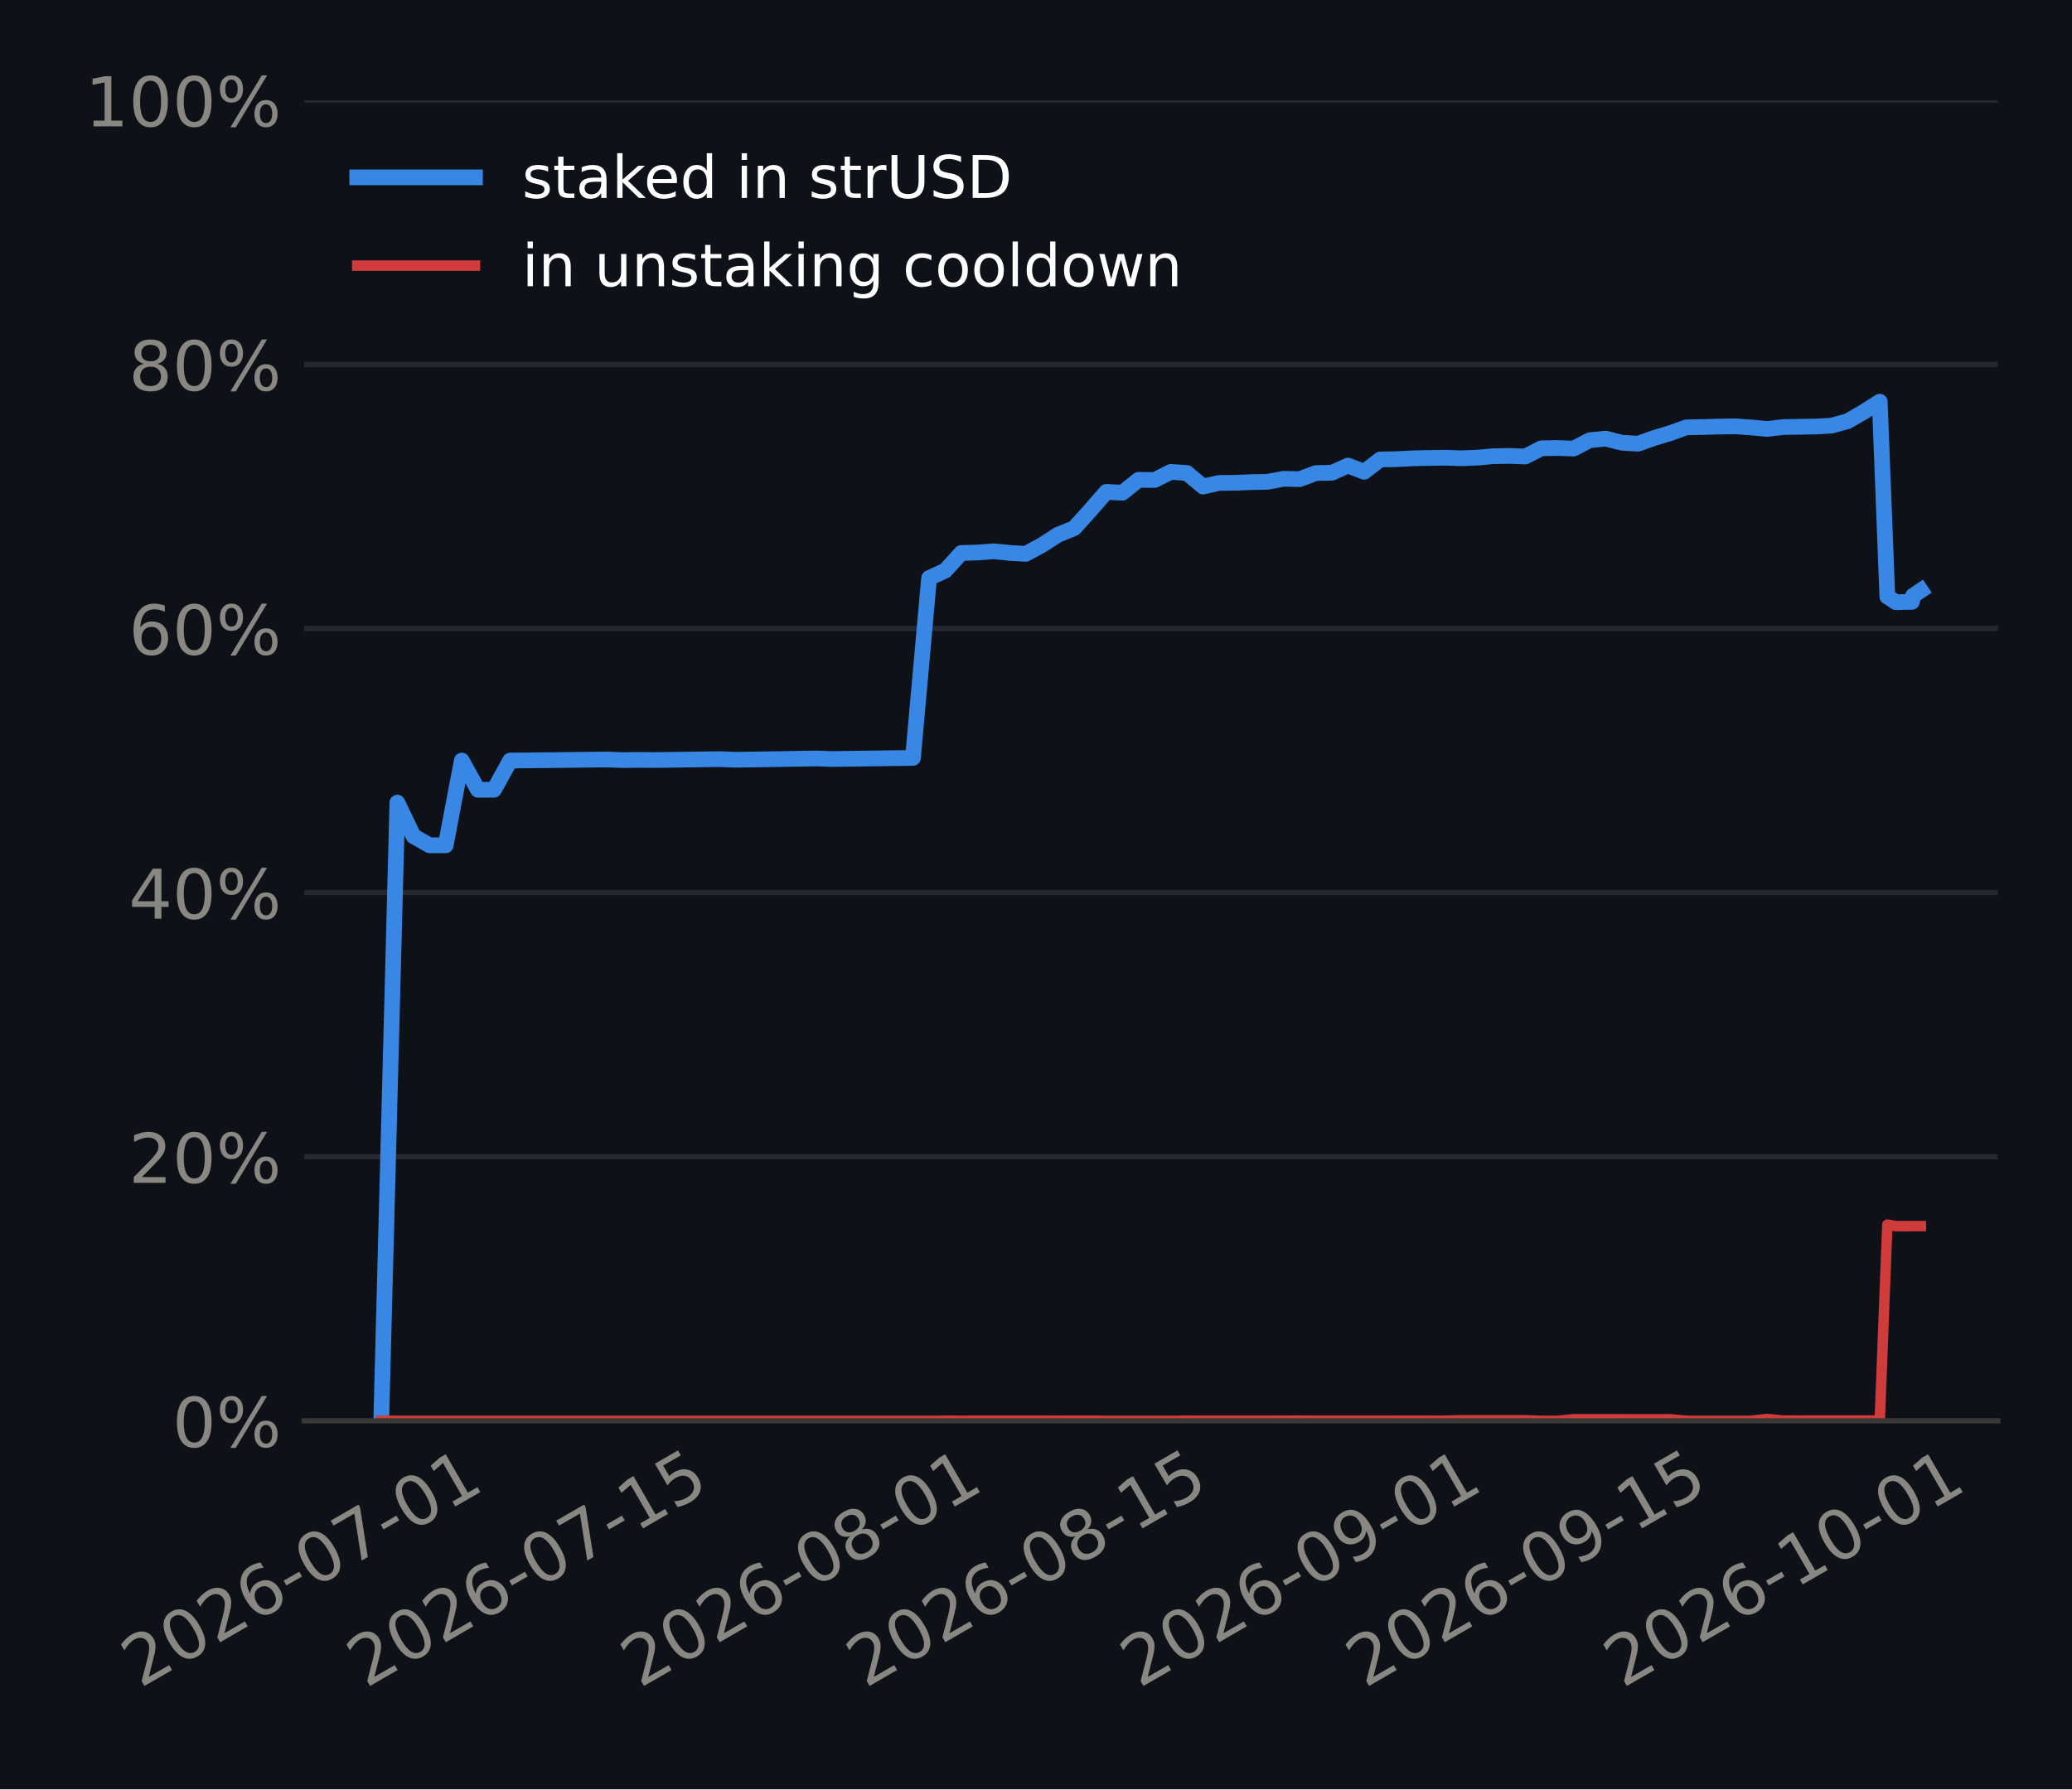
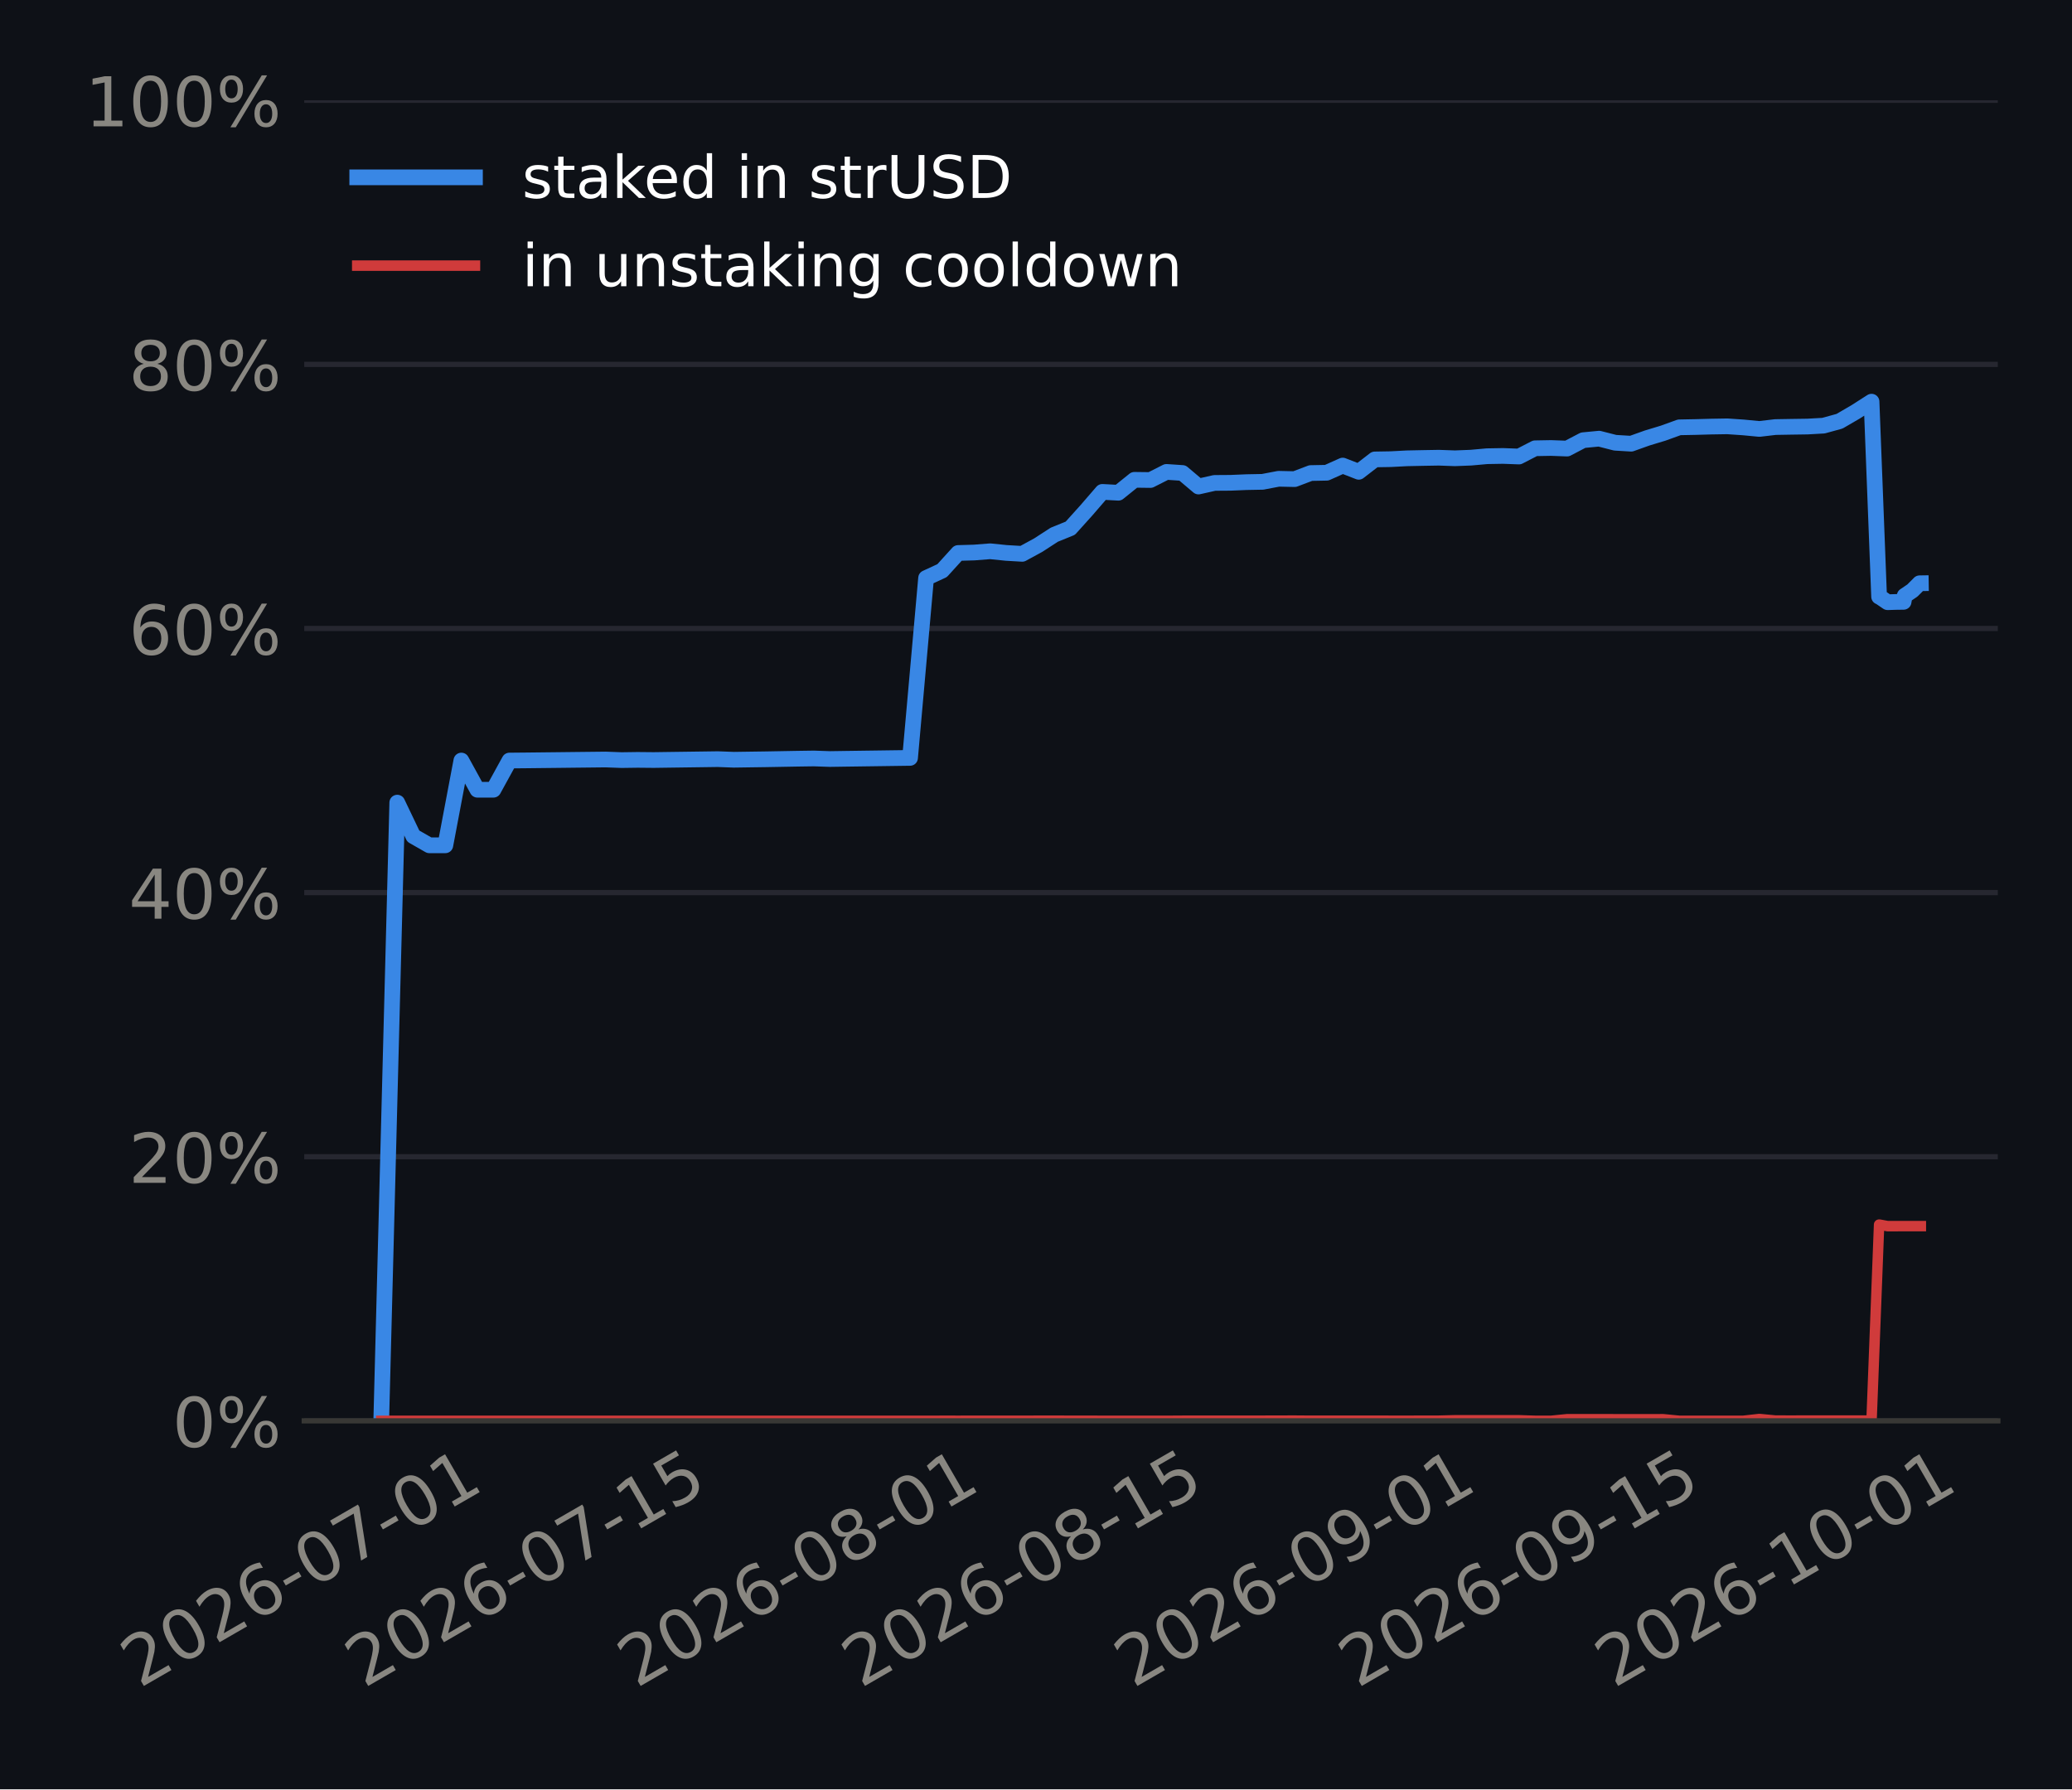
<svg xmlns="http://www.w3.org/2000/svg" xmlns:xlink="http://www.w3.org/1999/xlink" width="316.8pt" height="273.6pt" viewBox="0 0 316.8 273.6" version="1.1">
  <defs>
    <style type="text/css">*{stroke-linejoin: round; stroke-linecap: butt}</style>
  </defs>
  <g id="figure_1">
    <g id="patch_1">
      <path d="M 0 273.6  L 316.8 273.6  L 316.8 0  L 0 0  z " style="fill: #0e1117" />
    </g>
    <g id="axes_1">
      <g id="patch_2">
        <path d="M 46.52 217.267  L 305.46 217.267  L 305.46 15.329  L 46.52 15.329  z " style="fill: #0e1117" />
      </g>
      <g id="matplotlib.axis_1">
        <g id="xtick_1">
          <g id="line2d_1" />
          <g id="text_1">
-             <g style="fill: #898781" transform="translate(21.42796 258.1862) rotate(-30) scale(0.105 -0.105)">
+             <g style="fill: #898781" transform="translate(21.33352 258.1862) rotate(-30) scale(0.105 -0.105)">
              <defs>
                <path id="DejaVuSans-15" d="M 1228 531  L 3431 531  L 3431 0  L 469 0  L 469 531  Q 828 903 1448 1529  Q 2069 2156 2228 2338  Q 2531 2678 2651 2914  Q 2772 3150 2772 3378  Q 2772 3750 2511 3984  Q 2250 4219 1831 4219  Q 1534 4219 1204 4116  Q 875 4013 500 3803  L 500 4441  Q 881 4594 1212 4672  Q 1544 4750 1819 4750  Q 2544 4750 2975 4387  Q 3406 4025 3406 3419  Q 3406 3131 3298 2873  Q 3191 2616 2906 2266  Q 2828 2175 2409 1742  Q 1991 1309 1228 531  z " transform="scale(0.015625)" />
                <path id="DejaVuSans-13" d="M 2034 4250  Q 1547 4250 1301 3770  Q 1056 3291 1056 2328  Q 1056 1369 1301 889  Q 1547 409 2034 409  Q 2525 409 2770 889  Q 3016 1369 3016 2328  Q 3016 3291 2770 3770  Q 2525 4250 2034 4250  z M 2034 4750  Q 2819 4750 3233 4129  Q 3647 3509 3647 2328  Q 3647 1150 3233 529  Q 2819 -91 2034 -91  Q 1250 -91 836 529  Q 422 1150 422 2328  Q 422 3509 836 4129  Q 1250 4750 2034 4750  z " transform="scale(0.015625)" />
                <path id="DejaVuSans-19" d="M 2113 2584  Q 1688 2584 1439 2293  Q 1191 2003 1191 1497  Q 1191 994 1439 701  Q 1688 409 2113 409  Q 2538 409 2786 701  Q 3034 994 3034 1497  Q 3034 2003 2786 2293  Q 2538 2584 2113 2584  z M 3366 4563  L 3366 3988  Q 3128 4100 2886 4159  Q 2644 4219 2406 4219  Q 1781 4219 1451 3797  Q 1122 3375 1075 2522  Q 1259 2794 1537 2939  Q 1816 3084 2150 3084  Q 2853 3084 3261 2657  Q 3669 2231 3669 1497  Q 3669 778 3244 343  Q 2819 -91 2113 -91  Q 1303 -91 875 529  Q 447 1150 447 2328  Q 447 3434 972 4092  Q 1497 4750 2381 4750  Q 2619 4750 2861 4703  Q 3103 4656 3366 4563  z " transform="scale(0.015625)" />
                <path id="DejaVuSans-10" d="M 313 2009  L 1997 2009  L 1997 1497  L 313 1497  L 313 2009  z " transform="scale(0.015625)" />
                <path id="DejaVuSans-1a" d="M 525 4666  L 3525 4666  L 3525 4397  L 1831 0  L 1172 0  L 2766 4134  L 525 4134  L 525 4666  z " transform="scale(0.015625)" />
                <path id="DejaVuSans-14" d="M 794 531  L 1825 531  L 1825 4091  L 703 3866  L 703 4441  L 1819 4666  L 2450 4666  L 2450 531  L 3481 531  L 3481 0  L 794 0  L 794 531  z " transform="scale(0.015625)" />
              </defs>
              <use xlink:href="#DejaVuSans-15" />
              <use xlink:href="#DejaVuSans-13" transform="translate(63.625 0)" />
              <use xlink:href="#DejaVuSans-15" transform="translate(127.25 0)" />
              <use xlink:href="#DejaVuSans-19" transform="translate(190.875 0)" />
              <use xlink:href="#DejaVuSans-10" transform="translate(254.5 0)" />
              <use xlink:href="#DejaVuSans-13" transform="translate(290.5781 0)" />
              <use xlink:href="#DejaVuSans-1a" transform="translate(354.2031 0)" />
              <use xlink:href="#DejaVuSans-10" transform="translate(417.8281 0)" />
              <use xlink:href="#DejaVuSans-13" transform="translate(453.9062 0)" />
              <use xlink:href="#DejaVuSans-14" transform="translate(517.5312 0)" />
            </g>
          </g>
        </g>
        <g id="xtick_2">
          <g id="line2d_2" />
          <g id="text_2">
-             <g style="fill: #898781" transform="translate(55.91845 258.1862) rotate(-30) scale(0.105 -0.105)">
+             <g style="fill: #898781" transform="translate(55.63515 258.1862) rotate(-30) scale(0.105 -0.105)">
              <defs>
                <path id="DejaVuSans-18" d="M 691 4666  L 3169 4666  L 3169 4134  L 1269 4134  L 1269 2991  Q 1406 3038 1543 3061  Q 1681 3084 1819 3084  Q 2600 3084 3056 2656  Q 3513 2228 3513 1497  Q 3513 744 3044 326  Q 2575 -91 1722 -91  Q 1428 -91 1123 -41  Q 819 9 494 109  L 494 744  Q 775 591 1075 516  Q 1375 441 1709 441  Q 2250 441 2565 725  Q 2881 1009 2881 1497  Q 2881 1984 2565 2268  Q 2250 2553 1709 2553  Q 1456 2553 1204 2497  Q 953 2441 691 2322  L 691 4666  z " transform="scale(0.015625)" />
              </defs>
              <use xlink:href="#DejaVuSans-15" />
              <use xlink:href="#DejaVuSans-13" transform="translate(63.625 0)" />
              <use xlink:href="#DejaVuSans-15" transform="translate(127.25 0)" />
              <use xlink:href="#DejaVuSans-19" transform="translate(190.875 0)" />
              <use xlink:href="#DejaVuSans-10" transform="translate(254.5 0)" />
              <use xlink:href="#DejaVuSans-13" transform="translate(290.5781 0)" />
              <use xlink:href="#DejaVuSans-1a" transform="translate(354.2031 0)" />
              <use xlink:href="#DejaVuSans-10" transform="translate(417.8281 0)" />
              <use xlink:href="#DejaVuSans-14" transform="translate(453.9062 0)" />
              <use xlink:href="#DejaVuSans-18" transform="translate(517.5312 0)" />
            </g>
          </g>
        </g>
        <g id="xtick_3">
          <g id="line2d_3" />
          <g id="text_3">
-             <g style="fill: #898781" transform="translate(97.79976 258.1862) rotate(-30) scale(0.105 -0.105)">
+             <g style="fill: #898781" transform="translate(97.28712 258.1862) rotate(-30) scale(0.105 -0.105)">
              <defs>
                <path id="DejaVuSans-1b" d="M 2034 2216  Q 1584 2216 1326 1975  Q 1069 1734 1069 1313  Q 1069 891 1326 650  Q 1584 409 2034 409  Q 2484 409 2743 651  Q 3003 894 3003 1313  Q 3003 1734 2745 1975  Q 2488 2216 2034 2216  z M 1403 2484  Q 997 2584 770 2862  Q 544 3141 544 3541  Q 544 4100 942 4425  Q 1341 4750 2034 4750  Q 2731 4750 3128 4425  Q 3525 4100 3525 3541  Q 3525 3141 3298 2862  Q 3072 2584 2669 2484  Q 3125 2378 3379 2068  Q 3634 1759 3634 1313  Q 3634 634 3220 271  Q 2806 -91 2034 -91  Q 1263 -91 848 271  Q 434 634 434 1313  Q 434 1759 690 2068  Q 947 2378 1403 2484  z M 1172 3481  Q 1172 3119 1398 2916  Q 1625 2713 2034 2713  Q 2441 2713 2670 2916  Q 2900 3119 2900 3481  Q 2900 3844 2670 4047  Q 2441 4250 2034 4250  Q 1625 4250 1398 4047  Q 1172 3844 1172 3481  z " transform="scale(0.015625)" />
              </defs>
              <use xlink:href="#DejaVuSans-15" />
              <use xlink:href="#DejaVuSans-13" transform="translate(63.625 0)" />
              <use xlink:href="#DejaVuSans-15" transform="translate(127.25 0)" />
              <use xlink:href="#DejaVuSans-19" transform="translate(190.875 0)" />
              <use xlink:href="#DejaVuSans-10" transform="translate(254.5 0)" />
              <use xlink:href="#DejaVuSans-13" transform="translate(290.5781 0)" />
              <use xlink:href="#DejaVuSans-1b" transform="translate(354.2031 0)" />
              <use xlink:href="#DejaVuSans-10" transform="translate(417.8281 0)" />
              <use xlink:href="#DejaVuSans-13" transform="translate(453.9062 0)" />
              <use xlink:href="#DejaVuSans-14" transform="translate(517.5312 0)" />
            </g>
          </g>
        </g>
        <g id="xtick_4">
          <g id="line2d_4" />
          <g id="text_4">
-             <g style="fill: #898781" transform="translate(132.2902 258.1862) rotate(-30) scale(0.105 -0.105)">
+             <g style="fill: #898781" transform="translate(131.5887 258.1862) rotate(-30) scale(0.105 -0.105)">
              <use xlink:href="#DejaVuSans-15" />
              <use xlink:href="#DejaVuSans-13" transform="translate(63.625 0)" />
              <use xlink:href="#DejaVuSans-15" transform="translate(127.25 0)" />
              <use xlink:href="#DejaVuSans-19" transform="translate(190.875 0)" />
              <use xlink:href="#DejaVuSans-10" transform="translate(254.5 0)" />
              <use xlink:href="#DejaVuSans-13" transform="translate(290.5781 0)" />
              <use xlink:href="#DejaVuSans-1b" transform="translate(354.2031 0)" />
              <use xlink:href="#DejaVuSans-10" transform="translate(417.8281 0)" />
              <use xlink:href="#DejaVuSans-14" transform="translate(453.9062 0)" />
              <use xlink:href="#DejaVuSans-18" transform="translate(517.5312 0)" />
            </g>
          </g>
        </g>
        <g id="xtick_5">
          <g id="line2d_5" />
          <g id="text_5">
-             <g style="fill: #898781" transform="translate(174.1716 258.1862) rotate(-30) scale(0.105 -0.105)">
+             <g style="fill: #898781" transform="translate(173.2407 258.1862) rotate(-30) scale(0.105 -0.105)">
              <defs>
                <path id="DejaVuSans-1c" d="M 703 97  L 703 672  Q 941 559 1184 500  Q 1428 441 1663 441  Q 2288 441 2617 861  Q 2947 1281 2994 2138  Q 2813 1869 2534 1725  Q 2256 1581 1919 1581  Q 1219 1581 811 2004  Q 403 2428 403 3163  Q 403 3881 828 4315  Q 1253 4750 1959 4750  Q 2769 4750 3195 4129  Q 3622 3509 3622 2328  Q 3622 1225 3098 567  Q 2575 -91 1691 -91  Q 1453 -91 1209 -44  Q 966 3 703 97  z M 1959 2075  Q 2384 2075 2632 2365  Q 2881 2656 2881 3163  Q 2881 3666 2632 3958  Q 2384 4250 1959 4250  Q 1534 4250 1286 3958  Q 1038 3666 1038 3163  Q 1038 2656 1286 2365  Q 1534 2075 1959 2075  z " transform="scale(0.015625)" />
              </defs>
              <use xlink:href="#DejaVuSans-15" />
              <use xlink:href="#DejaVuSans-13" transform="translate(63.625 0)" />
              <use xlink:href="#DejaVuSans-15" transform="translate(127.25 0)" />
              <use xlink:href="#DejaVuSans-19" transform="translate(190.875 0)" />
              <use xlink:href="#DejaVuSans-10" transform="translate(254.5 0)" />
              <use xlink:href="#DejaVuSans-13" transform="translate(290.5781 0)" />
              <use xlink:href="#DejaVuSans-1c" transform="translate(354.2031 0)" />
              <use xlink:href="#DejaVuSans-10" transform="translate(417.8281 0)" />
              <use xlink:href="#DejaVuSans-13" transform="translate(453.9062 0)" />
              <use xlink:href="#DejaVuSans-14" transform="translate(517.5312 0)" />
            </g>
          </g>
        </g>
        <g id="xtick_6">
          <g id="line2d_6" />
          <g id="text_6">
-             <g style="fill: #898781" transform="translate(208.6621 258.1862) rotate(-30) scale(0.105 -0.105)">
+             <g style="fill: #898781" transform="translate(207.5423 258.1862) rotate(-30) scale(0.105 -0.105)">
              <use xlink:href="#DejaVuSans-15" />
              <use xlink:href="#DejaVuSans-13" transform="translate(63.625 0)" />
              <use xlink:href="#DejaVuSans-15" transform="translate(127.25 0)" />
              <use xlink:href="#DejaVuSans-19" transform="translate(190.875 0)" />
              <use xlink:href="#DejaVuSans-10" transform="translate(254.5 0)" />
              <use xlink:href="#DejaVuSans-13" transform="translate(290.5781 0)" />
              <use xlink:href="#DejaVuSans-1c" transform="translate(354.2031 0)" />
              <use xlink:href="#DejaVuSans-10" transform="translate(417.8281 0)" />
              <use xlink:href="#DejaVuSans-14" transform="translate(453.9062 0)" />
              <use xlink:href="#DejaVuSans-18" transform="translate(517.5312 0)" />
            </g>
          </g>
        </g>
        <g id="xtick_7">
          <g id="line2d_7" />
          <g id="text_7">
-             <g style="fill: #898781" transform="translate(248.0798 258.1862) rotate(-30) scale(0.105 -0.105)">
+             <g style="fill: #898781" transform="translate(246.7442 258.1862) rotate(-30) scale(0.105 -0.105)">
              <use xlink:href="#DejaVuSans-15" />
              <use xlink:href="#DejaVuSans-13" transform="translate(63.625 0)" />
              <use xlink:href="#DejaVuSans-15" transform="translate(127.25 0)" />
              <use xlink:href="#DejaVuSans-19" transform="translate(190.875 0)" />
              <use xlink:href="#DejaVuSans-10" transform="translate(254.5 0)" />
              <use xlink:href="#DejaVuSans-14" transform="translate(290.5781 0)" />
              <use xlink:href="#DejaVuSans-13" transform="translate(354.2031 0)" />
              <use xlink:href="#DejaVuSans-10" transform="translate(417.8281 0)" />
              <use xlink:href="#DejaVuSans-13" transform="translate(453.9062 0)" />
              <use xlink:href="#DejaVuSans-14" transform="translate(517.5312 0)" />
            </g>
          </g>
        </g>
      </g>
      <g id="matplotlib.axis_2">
        <g id="ytick_1">
          <g id="line2d_8">
-             <path d="M 46.52 217.267  L 305.46 217.267  " clip-path="url(#p4ded66edb7)" style="fill: none; stroke: #262730; stroke-width: 0.8; stroke-linecap: square" />
+             <path d="M 46.52 217.267  L 305.46 217.267  " clip-path="url(#pf2fbc78fbc)" style="fill: none; stroke: #262730; stroke-width: 0.8; stroke-linecap: square" />
          </g>
          <g id="line2d_9" />
          <g id="text_8">
            <g style="fill: #898781" transform="translate(26.36273 221.2555) scale(0.105 -0.105)">
              <defs>
                <path id="DejaVuSans-8" d="M 4653 2053  Q 4381 2053 4226 1822  Q 4072 1591 4072 1178  Q 4072 772 4226 539  Q 4381 306 4653 306  Q 4919 306 5073 539  Q 5228 772 5228 1178  Q 5228 1588 5073 1820  Q 4919 2053 4653 2053  z M 4653 2450  Q 5147 2450 5437 2106  Q 5728 1763 5728 1178  Q 5728 594 5436 251  Q 5144 -91 4653 -91  Q 4153 -91 3862 251  Q 3572 594 3572 1178  Q 3572 1766 3864 2108  Q 4156 2450 4653 2450  z M 1428 4353  Q 1159 4353 1004 4120  Q 850 3888 850 3481  Q 850 3069 1003 2837  Q 1156 2606 1428 2606  Q 1700 2606 1854 2837  Q 2009 3069 2009 3481  Q 2009 3884 1853 4118  Q 1697 4353 1428 4353  z M 4250 4750  L 4750 4750  L 1831 -91  L 1331 -91  L 4250 4750  z M 1428 4750  Q 1922 4750 2215 4408  Q 2509 4066 2509 3481  Q 2509 2891 2217 2550  Q 1925 2209 1428 2209  Q 931 2209 642 2551  Q 353 2894 353 3481  Q 353 4063 643 4406  Q 934 4750 1428 4750  z " transform="scale(0.015625)" />
              </defs>
              <use xlink:href="#DejaVuSans-13" />
              <use xlink:href="#DejaVuSans-8" transform="translate(63.625 0)" />
            </g>
          </g>
        </g>
        <g id="ytick_2">
          <g id="line2d_10">
-             <path d="M 46.52 176.879  L 305.46 176.879  " clip-path="url(#p4ded66edb7)" style="fill: none; stroke: #262730; stroke-width: 0.8; stroke-linecap: square" />
+             <path d="M 46.52 176.879  L 305.46 176.879  " clip-path="url(#pf2fbc78fbc)" style="fill: none; stroke: #262730; stroke-width: 0.8; stroke-linecap: square" />
          </g>
          <g id="line2d_11" />
          <g id="text_9">
            <g style="fill: #898781" transform="translate(19.68211 180.8679) scale(0.105 -0.105)">
              <use xlink:href="#DejaVuSans-15" />
              <use xlink:href="#DejaVuSans-13" transform="translate(63.625 0)" />
              <use xlink:href="#DejaVuSans-8" transform="translate(127.25 0)" />
            </g>
          </g>
        </g>
        <g id="ytick_3">
          <g id="line2d_12">
-             <path d="M 46.52 136.492  L 305.46 136.492  " clip-path="url(#p4ded66edb7)" style="fill: none; stroke: #262730; stroke-width: 0.8; stroke-linecap: square" />
+             <path d="M 46.52 136.492  L 305.46 136.492  " clip-path="url(#pf2fbc78fbc)" style="fill: none; stroke: #262730; stroke-width: 0.8; stroke-linecap: square" />
          </g>
          <g id="line2d_13" />
          <g id="text_10">
            <g style="fill: #898781" transform="translate(19.68211 140.4803) scale(0.105 -0.105)">
              <defs>
                <path id="DejaVuSans-17" d="M 2419 4116  L 825 1625  L 2419 1625  L 2419 4116  z M 2253 4666  L 3047 4666  L 3047 1625  L 3713 1625  L 3713 1100  L 3047 1100  L 3047 0  L 2419 0  L 2419 1100  L 313 1100  L 313 1709  L 2253 4666  z " transform="scale(0.015625)" />
              </defs>
              <use xlink:href="#DejaVuSans-17" />
              <use xlink:href="#DejaVuSans-13" transform="translate(63.625 0)" />
              <use xlink:href="#DejaVuSans-8" transform="translate(127.25 0)" />
            </g>
          </g>
        </g>
        <g id="ytick_4">
          <g id="line2d_14">
-             <path d="M 46.52 96.104  L 305.46 96.104  " clip-path="url(#p4ded66edb7)" style="fill: none; stroke: #262730; stroke-width: 0.8; stroke-linecap: square" />
+             <path d="M 46.52 96.104  L 305.46 96.104  " clip-path="url(#pf2fbc78fbc)" style="fill: none; stroke: #262730; stroke-width: 0.8; stroke-linecap: square" />
          </g>
          <g id="line2d_15" />
          <g id="text_11">
            <g style="fill: #898781" transform="translate(19.68211 100.0927) scale(0.105 -0.105)">
              <use xlink:href="#DejaVuSans-19" />
              <use xlink:href="#DejaVuSans-13" transform="translate(63.625 0)" />
              <use xlink:href="#DejaVuSans-8" transform="translate(127.25 0)" />
            </g>
          </g>
        </g>
        <g id="ytick_5">
          <g id="line2d_16">
-             <path d="M 46.52 55.716  L 305.46 55.716  " clip-path="url(#p4ded66edb7)" style="fill: none; stroke: #262730; stroke-width: 0.8; stroke-linecap: square" />
+             <path d="M 46.52 55.716  L 305.46 55.716  " clip-path="url(#pf2fbc78fbc)" style="fill: none; stroke: #262730; stroke-width: 0.8; stroke-linecap: square" />
          </g>
          <g id="line2d_17" />
          <g id="text_12">
            <g style="fill: #898781" transform="translate(19.68211 59.70513) scale(0.105 -0.105)">
              <use xlink:href="#DejaVuSans-1b" />
              <use xlink:href="#DejaVuSans-13" transform="translate(63.625 0)" />
              <use xlink:href="#DejaVuSans-8" transform="translate(127.25 0)" />
            </g>
          </g>
        </g>
        <g id="ytick_6">
          <g id="line2d_18">
-             <path d="M 46.52 15.329  L 305.46 15.329  " clip-path="url(#p4ded66edb7)" style="fill: none; stroke: #262730; stroke-width: 0.8; stroke-linecap: square" />
+             <path d="M 46.52 15.329  L 305.46 15.329  " clip-path="url(#pf2fbc78fbc)" style="fill: none; stroke: #262730; stroke-width: 0.8; stroke-linecap: square" />
          </g>
          <g id="line2d_19" />
          <g id="text_13">
            <g style="fill: #898781" transform="translate(13.00148 19.31754) scale(0.105 -0.105)">
              <use xlink:href="#DejaVuSans-14" />
              <use xlink:href="#DejaVuSans-13" transform="translate(63.625 0)" />
              <use xlink:href="#DejaVuSans-13" transform="translate(127.25 0)" />
              <use xlink:href="#DejaVuSans-8" transform="translate(190.875 0)" />
            </g>
          </g>
        </g>
      </g>
      <g id="line2d_20">
-         <path d="M 58.29 217.267  L 60.754 122.733  L 63.217 127.857  L 65.681 129.259  L 68.144 129.259  L 70.608 116.298  L 73.072 120.762  L 75.535 120.762  L 77.999 116.298  L 80.462 116.275  L 82.926 116.248  L 85.39 116.221  L 87.853 116.193  L 90.317 116.166  L 92.78 116.139  L 95.244 116.229  L 97.708 116.195  L 100.171 116.218  L 102.635 116.184  L 105.099 116.151  L 107.562 116.117  L 110.026 116.083  L 112.489 116.175  L 114.953 116.139  L 117.417 116.104  L 119.88 116.06  L 122.344 116.016  L 124.807 115.981  L 127.271 116.065  L 129.735 116.029  L 132.198 115.995  L 134.662 115.961  L 137.125 115.927  L 139.589 115.893  L 142.053 88.39  L 144.516 87.256  L 146.98 84.559  L 149.443 84.489  L 151.907 84.297  L 154.371 84.548  L 156.834 84.691  L 159.298 83.356  L 161.761 81.767  L 164.225 80.771  L 166.689 78.05  L 169.152 75.215  L 171.616 75.347  L 174.08 73.371  L 176.543 73.401  L 179.007 72.16  L 181.47 72.325  L 183.934 74.397  L 186.398 73.845  L 188.861 73.828  L 191.325 73.726  L 193.788 73.679  L 196.252 73.212  L 198.716 73.265  L 201.179 72.337  L 203.643 72.289  L 206.106 71.192  L 208.57 72.145  L 211.034 70.253  L 213.497 70.212  L 215.961 70.083  L 218.424 70.032  L 220.888 69.99  L 223.352 70.078  L 225.815 69.983  L 228.279 69.763  L 230.742 69.72  L 233.206 69.81  L 235.67 68.548  L 238.133 68.504  L 240.597 68.593  L 243.06 67.312  L 245.524 67.077  L 247.988 67.701  L 250.451 67.849  L 252.915 66.975  L 255.379 66.233  L 257.842 65.346  L 260.306 65.299  L 262.769 65.231  L 265.233 65.191  L 267.697 65.358  L 270.16 65.591  L 272.624 65.304  L 275.087 65.262  L 277.551 65.226  L 280.015 65.089  L 282.478 64.416  L 284.942 62.99  L 287.405 61.42  L 288.567 91.242  L 288.603 91.242  L 288.613 91.242  L 288.617 91.242  L 288.628 91.241  L 289.869 92.084  L 290.053 92.081  L 291.136 92.046  L 292.333 92.03  L 292.501 91.097  L 293.69 90.294  " clip-path="url(#p4ded66edb7)" style="fill: none; stroke: #3987e5; stroke-width: 2.4; stroke-linecap: square" />
+         <path d="M 58.29 217.267  L 60.74 122.733  L 63.19 127.857  L 65.64 129.259  L 68.09 129.259  L 70.541 116.298  L 72.991 120.762  L 75.441 120.762  L 77.891 116.298  L 80.341 116.275  L 82.791 116.248  L 85.241 116.221  L 87.691 116.193  L 90.142 116.166  L 92.592 116.139  L 95.042 116.229  L 97.492 116.195  L 99.942 116.218  L 102.392 116.184  L 104.842 116.151  L 107.292 116.117  L 109.742 116.083  L 112.193 116.175  L 114.643 116.139  L 117.093 116.104  L 119.543 116.06  L 121.993 116.016  L 124.443 115.981  L 126.893 116.065  L 129.343 116.029  L 131.793 115.995  L 134.244 115.961  L 136.694 115.927  L 139.144 115.893  L 141.594 88.39  L 144.044 87.256  L 146.494 84.559  L 148.944 84.489  L 151.394 84.297  L 153.845 84.548  L 156.295 84.691  L 158.745 83.356  L 161.195 81.767  L 163.645 80.771  L 166.095 78.05  L 168.545 75.215  L 170.995 75.347  L 173.445 73.371  L 175.896 73.401  L 178.346 72.16  L 180.796 72.325  L 183.246 74.397  L 185.696 73.845  L 188.146 73.828  L 190.596 73.726  L 193.046 73.679  L 195.496 73.212  L 197.947 73.265  L 200.397 72.337  L 202.847 72.289  L 205.297 71.192  L 207.747 72.145  L 210.197 70.253  L 212.647 70.212  L 215.097 70.083  L 217.548 70.032  L 219.998 69.99  L 222.448 70.078  L 224.898 69.983  L 227.348 69.763  L 229.798 69.72  L 232.248 69.81  L 234.698 68.548  L 237.148 68.504  L 239.599 68.593  L 242.049 67.312  L 244.499 67.077  L 246.949 67.701  L 249.399 67.849  L 251.849 66.975  L 254.299 66.233  L 256.749 65.346  L 259.2 65.299  L 261.65 65.231  L 264.1 65.191  L 266.55 65.358  L 269 65.591  L 271.45 65.304  L 273.9 65.262  L 276.35 65.226  L 278.8 65.089  L 281.251 64.416  L 283.701 62.99  L 286.151 61.42  L 287.306 91.242  L 287.342 91.242  L 287.351 91.242  L 287.356 91.242  L 287.366 91.241  L 288.601 92.084  L 288.784 92.081  L 289.861 92.046  L 291.051 92.03  L 291.219 91.097  L 292.401 90.294  L 293.501 89.188  L 293.69 89.185  " clip-path="url(#pf2fbc78fbc)" style="fill: none; stroke: #3987e5; stroke-width: 2.4; stroke-linecap: square" />
      </g>
      <g id="line2d_21">
-         <path d="M 58.29 217.267  L 60.754 217.267  L 63.217 217.267  L 65.681 217.267  L 68.144 217.267  L 70.608 217.267  L 73.072 217.267  L 75.535 217.267  L 77.999 217.267  L 80.462 217.267  L 82.926 217.267  L 85.39 217.267  L 87.853 217.267  L 90.317 217.267  L 92.78 217.267  L 95.244 217.267  L 97.708 217.267  L 100.171 217.267  L 102.635 217.267  L 105.099 217.267  L 107.562 217.267  L 110.026 217.267  L 112.489 217.267  L 114.953 217.267  L 117.417 217.267  L 119.88 217.267  L 122.344 217.267  L 124.807 217.267  L 127.271 217.267  L 129.735 217.267  L 132.198 217.267  L 134.662 217.267  L 137.125 217.267  L 139.589 217.267  L 142.053 217.263  L 144.516 217.258  L 146.98 217.259  L 149.443 217.258  L 151.907 217.251  L 154.371 217.251  L 156.834 217.251  L 159.298 217.25  L 161.761 217.246  L 164.225 217.253  L 166.689 217.254  L 169.152 217.261  L 171.616 217.261  L 174.08 217.261  L 176.543 217.261  L 179.007 217.265  L 181.47 217.25  L 183.934 217.247  L 186.398 217.247  L 188.861 217.247  L 191.325 217.244  L 193.788 217.243  L 196.252 217.236  L 198.716 217.231  L 201.179 217.249  L 203.643 217.249  L 206.106 217.242  L 208.57 217.244  L 211.034 217.246  L 213.497 217.251  L 215.961 217.256  L 218.424 217.243  L 220.888 217.242  L 223.352 217.18  L 225.815 217.179  L 228.279 217.179  L 230.742 217.179  L 233.206 217.18  L 235.67 217.261  L 238.133 217.263  L 240.597 217.018  L 243.06 217.018  L 245.524 217.018  L 247.988 217.023  L 250.451 217.023  L 252.915 217.024  L 255.379 217.022  L 257.842 217.26  L 260.306 217.26  L 262.769 217.26  L 265.233 217.26  L 267.697 217.26  L 270.16 216.985  L 272.624 217.222  L 275.087 217.227  L 277.551 217.221  L 280.015 217.221  L 282.478 217.222  L 284.942 217.219  L 287.405 217.219  L 288.567 187.26  L 288.603 187.26  L 288.613 187.26  L 288.617 187.26  L 288.628 187.26  L 289.869 187.494  L 290.053 187.494  L 291.136 187.494  L 292.333 187.491  L 292.501 187.491  L 293.69 187.49  " clip-path="url(#p4ded66edb7)" style="fill: none; stroke: #d03b3b; stroke-width: 1.6; stroke-linecap: square" />
+         <path d="M 58.29 217.267  L 60.74 217.267  L 63.19 217.267  L 65.64 217.267  L 68.09 217.267  L 70.541 217.267  L 72.991 217.267  L 75.441 217.267  L 77.891 217.267  L 80.341 217.267  L 82.791 217.267  L 85.241 217.267  L 87.691 217.267  L 90.142 217.267  L 92.592 217.267  L 95.042 217.267  L 97.492 217.267  L 99.942 217.267  L 102.392 217.267  L 104.842 217.267  L 107.292 217.267  L 109.742 217.267  L 112.193 217.267  L 114.643 217.267  L 117.093 217.267  L 119.543 217.267  L 121.993 217.267  L 124.443 217.267  L 126.893 217.267  L 129.343 217.267  L 131.793 217.267  L 134.244 217.267  L 136.694 217.267  L 139.144 217.267  L 141.594 217.263  L 144.044 217.258  L 146.494 217.259  L 148.944 217.258  L 151.394 217.251  L 153.845 217.251  L 156.295 217.251  L 158.745 217.25  L 161.195 217.246  L 163.645 217.253  L 166.095 217.254  L 168.545 217.261  L 170.995 217.261  L 173.445 217.261  L 175.896 217.261  L 178.346 217.265  L 180.796 217.25  L 183.246 217.247  L 185.696 217.247  L 188.146 217.247  L 190.596 217.244  L 193.046 217.243  L 195.496 217.236  L 197.947 217.231  L 200.397 217.249  L 202.847 217.249  L 205.297 217.242  L 207.747 217.244  L 210.197 217.246  L 212.647 217.251  L 215.097 217.256  L 217.548 217.243  L 219.998 217.242  L 222.448 217.18  L 224.898 217.179  L 227.348 217.179  L 229.798 217.179  L 232.248 217.18  L 234.698 217.261  L 237.148 217.263  L 239.599 217.018  L 242.049 217.018  L 244.499 217.018  L 246.949 217.023  L 249.399 217.023  L 251.849 217.024  L 254.299 217.022  L 256.749 217.26  L 259.2 217.26  L 261.65 217.26  L 264.1 217.26  L 266.55 217.26  L 269 216.985  L 271.45 217.222  L 273.9 217.227  L 276.35 217.221  L 278.8 217.221  L 281.251 217.222  L 283.701 217.219  L 286.151 217.219  L 287.306 187.26  L 287.342 187.26  L 287.351 187.26  L 287.356 187.26  L 287.366 187.26  L 288.601 187.494  L 288.784 187.494  L 289.861 187.494  L 291.051 187.491  L 291.219 187.491  L 292.401 187.49  L 293.501 187.49  L 293.69 187.49  " clip-path="url(#pf2fbc78fbc)" style="fill: none; stroke: #d03b3b; stroke-width: 1.6; stroke-linecap: square" />
      </g>
      <g id="patch_3">
        <path d="M 46.52 217.267  L 305.46 217.267  " style="fill: none; stroke: #383835; stroke-width: 0.8; stroke-linejoin: miter; stroke-linecap: square" />
      </g>
      <g id="legend_1">
        <g id="line2d_22">
          <path d="M 54.62 27.117  L 63.62 27.117  L 72.62 27.117  " style="fill: none; stroke: #3987e5; stroke-width: 2.4; stroke-linecap: square" />
        </g>
        <g id="text_14">
          <g style="fill: #ffffff" transform="translate(79.82 30.26736) scale(0.09 -0.09)">
            <defs>
              <path id="DejaVuSans-56" d="M 2834 3397  L 2834 2853  Q 2591 2978 2328 3040  Q 2066 3103 1784 3103  Q 1356 3103 1142 2972  Q 928 2841 928 2578  Q 928 2378 1081 2264  Q 1234 2150 1697 2047  L 1894 2003  Q 2506 1872 2764 1633  Q 3022 1394 3022 966  Q 3022 478 2636 193  Q 2250 -91 1575 -91  Q 1294 -91 989 -36  Q 684 19 347 128  L 347 722  Q 666 556 975 473  Q 1284 391 1588 391  Q 1994 391 2212 530  Q 2431 669 2431 922  Q 2431 1156 2273 1281  Q 2116 1406 1581 1522  L 1381 1569  Q 847 1681 609 1914  Q 372 2147 372 2553  Q 372 3047 722 3315  Q 1072 3584 1716 3584  Q 2034 3584 2315 3537  Q 2597 3491 2834 3397  z " transform="scale(0.015625)" />
              <path id="DejaVuSans-57" d="M 1172 4494  L 1172 3500  L 2356 3500  L 2356 3053  L 1172 3053  L 1172 1153  Q 1172 725 1289 603  Q 1406 481 1766 481  L 2356 481  L 2356 0  L 1766 0  Q 1100 0 847 248  Q 594 497 594 1153  L 594 3053  L 172 3053  L 172 3500  L 594 3500  L 594 4494  L 1172 4494  z " transform="scale(0.015625)" />
              <path id="DejaVuSans-44" d="M 2194 1759  Q 1497 1759 1228 1600  Q 959 1441 959 1056  Q 959 750 1161 570  Q 1363 391 1709 391  Q 2188 391 2477 730  Q 2766 1069 2766 1631  L 2766 1759  L 2194 1759  z M 3341 1997  L 3341 0  L 2766 0  L 2766 531  Q 2569 213 2275 61  Q 1981 -91 1556 -91  Q 1019 -91 701 211  Q 384 513 384 1019  Q 384 1609 779 1909  Q 1175 2209 1959 2209  L 2766 2209  L 2766 2266  Q 2766 2663 2505 2880  Q 2244 3097 1772 3097  Q 1472 3097 1187 3025  Q 903 2953 641 2809  L 641 3341  Q 956 3463 1253 3523  Q 1550 3584 1831 3584  Q 2591 3584 2966 3190  Q 3341 2797 3341 1997  z " transform="scale(0.015625)" />
              <path id="DejaVuSans-4e" d="M 581 4863  L 1159 4863  L 1159 1991  L 2875 3500  L 3609 3500  L 1753 1863  L 3688 0  L 2938 0  L 1159 1709  L 1159 0  L 581 0  L 581 4863  z " transform="scale(0.015625)" />
              <path id="DejaVuSans-48" d="M 3597 1894  L 3597 1613  L 953 1613  Q 991 1019 1311 708  Q 1631 397 2203 397  Q 2534 397 2845 478  Q 3156 559 3463 722  L 3463 178  Q 3153 47 2828 -22  Q 2503 -91 2169 -91  Q 1331 -91 842 396  Q 353 884 353 1716  Q 353 2575 817 3079  Q 1281 3584 2069 3584  Q 2775 3584 3186 3129  Q 3597 2675 3597 1894  z M 3022 2063  Q 3016 2534 2758 2815  Q 2500 3097 2075 3097  Q 1594 3097 1305 2825  Q 1016 2553 972 2059  L 3022 2063  z " transform="scale(0.015625)" />
              <path id="DejaVuSans-47" d="M 2906 2969  L 2906 4863  L 3481 4863  L 3481 0  L 2906 0  L 2906 525  Q 2725 213 2448 61  Q 2172 -91 1784 -91  Q 1150 -91 751 415  Q 353 922 353 1747  Q 353 2572 751 3078  Q 1150 3584 1784 3584  Q 2172 3584 2448 3432  Q 2725 3281 2906 2969  z M 947 1747  Q 947 1113 1208 752  Q 1469 391 1925 391  Q 2381 391 2643 752  Q 2906 1113 2906 1747  Q 2906 2381 2643 2742  Q 2381 3103 1925 3103  Q 1469 3103 1208 2742  Q 947 2381 947 1747  z " transform="scale(0.015625)" />
              <path id="DejaVuSans-3" transform="scale(0.015625)" />
              <path id="DejaVuSans-4c" d="M 603 3500  L 1178 3500  L 1178 0  L 603 0  L 603 3500  z M 603 4863  L 1178 4863  L 1178 4134  L 603 4134  L 603 4863  z " transform="scale(0.015625)" />
              <path id="DejaVuSans-51" d="M 3513 2113  L 3513 0  L 2938 0  L 2938 2094  Q 2938 2591 2744 2837  Q 2550 3084 2163 3084  Q 1697 3084 1428 2787  Q 1159 2491 1159 1978  L 1159 0  L 581 0  L 581 3500  L 1159 3500  L 1159 2956  Q 1366 3272 1645 3428  Q 1925 3584 2291 3584  Q 2894 3584 3203 3211  Q 3513 2838 3513 2113  z " transform="scale(0.015625)" />
              <path id="DejaVuSans-55" d="M 2631 2963  Q 2534 3019 2420 3045  Q 2306 3072 2169 3072  Q 1681 3072 1420 2755  Q 1159 2438 1159 1844  L 1159 0  L 581 0  L 581 3500  L 1159 3500  L 1159 2956  Q 1341 3275 1631 3429  Q 1922 3584 2338 3584  Q 2397 3584 2469 3576  Q 2541 3569 2628 3553  L 2631 2963  z " transform="scale(0.015625)" />
              <path id="DejaVuSans-38" d="M 556 4666  L 1191 4666  L 1191 1831  Q 1191 1081 1462 751  Q 1734 422 2344 422  Q 2950 422 3222 751  Q 3494 1081 3494 1831  L 3494 4666  L 4128 4666  L 4128 1753  Q 4128 841 3676 375  Q 3225 -91 2344 -91  Q 1459 -91 1007 375  Q 556 841 556 1753  L 556 4666  z " transform="scale(0.015625)" />
              <path id="DejaVuSans-36" d="M 3425 4513  L 3425 3897  Q 3066 4069 2747 4153  Q 2428 4238 2131 4238  Q 1616 4238 1336 4038  Q 1056 3838 1056 3469  Q 1056 3159 1242 3001  Q 1428 2844 1947 2747  L 2328 2669  Q 3034 2534 3370 2195  Q 3706 1856 3706 1288  Q 3706 609 3251 259  Q 2797 -91 1919 -91  Q 1588 -91 1214 -16  Q 841 59 441 206  L 441 856  Q 825 641 1194 531  Q 1563 422 1919 422  Q 2459 422 2753 634  Q 3047 847 3047 1241  Q 3047 1584 2836 1778  Q 2625 1972 2144 2069  L 1759 2144  Q 1053 2284 737 2584  Q 422 2884 422 3419  Q 422 4038 858 4394  Q 1294 4750 2059 4750  Q 2388 4750 2728 4690  Q 3069 4631 3425 4513  z " transform="scale(0.015625)" />
              <path id="DejaVuSans-27" d="M 1259 4147  L 1259 519  L 2022 519  Q 2988 519 3436 956  Q 3884 1394 3884 2338  Q 3884 3275 3436 3711  Q 2988 4147 2022 4147  L 1259 4147  z M 628 4666  L 1925 4666  Q 3281 4666 3915 4102  Q 4550 3538 4550 2338  Q 4550 1131 3912 565  Q 3275 0 1925 0  L 628 0  L 628 4666  z " transform="scale(0.015625)" />
            </defs>
            <use xlink:href="#DejaVuSans-56" />
            <use xlink:href="#DejaVuSans-57" transform="translate(52.09375 0)" />
            <use xlink:href="#DejaVuSans-44" transform="translate(91.29688 0)" />
            <use xlink:href="#DejaVuSans-4e" transform="translate(152.5781 0)" />
            <use xlink:href="#DejaVuSans-48" transform="translate(206.9219 0)" />
            <use xlink:href="#DejaVuSans-47" transform="translate(268.4531 0)" />
            <use xlink:href="#DejaVuSans-3" transform="translate(331.9375 0)" />
            <use xlink:href="#DejaVuSans-4c" transform="translate(363.7188 0)" />
            <use xlink:href="#DejaVuSans-51" transform="translate(391.5 0)" />
            <use xlink:href="#DejaVuSans-3" transform="translate(454.875 0)" />
            <use xlink:href="#DejaVuSans-56" transform="translate(486.6562 0)" />
            <use xlink:href="#DejaVuSans-57" transform="translate(538.75 0)" />
            <use xlink:href="#DejaVuSans-55" transform="translate(577.9531 0)" />
            <use xlink:href="#DejaVuSans-38" transform="translate(619.0625 0)" />
            <use xlink:href="#DejaVuSans-36" transform="translate(692.25 0)" />
            <use xlink:href="#DejaVuSans-27" transform="translate(755.7344 0)" />
          </g>
        </g>
        <g id="line2d_23">
          <path d="M 54.62 40.618  L 63.62 40.618  L 72.62 40.618  " style="fill: none; stroke: #d03b3b; stroke-width: 1.6; stroke-linecap: square" />
        </g>
        <g id="text_15">
          <g style="fill: #ffffff" transform="translate(79.82 43.76807) scale(0.09 -0.09)">
            <defs>
              <path id="DejaVuSans-58" d="M 544 1381  L 544 3500  L 1119 3500  L 1119 1403  Q 1119 906 1312 657  Q 1506 409 1894 409  Q 2359 409 2629 706  Q 2900 1003 2900 1516  L 2900 3500  L 3475 3500  L 3475 0  L 2900 0  L 2900 538  Q 2691 219 2414 64  Q 2138 -91 1772 -91  Q 1169 -91 856 284  Q 544 659 544 1381  z M 1991 3584  L 1991 3584  z " transform="scale(0.015625)" />
              <path id="DejaVuSans-4a" d="M 2906 1791  Q 2906 2416 2648 2759  Q 2391 3103 1925 3103  Q 1463 3103 1205 2759  Q 947 2416 947 1791  Q 947 1169 1205 825  Q 1463 481 1925 481  Q 2391 481 2648 825  Q 2906 1169 2906 1791  z M 3481 434  Q 3481 -459 3084 -895  Q 2688 -1331 1869 -1331  Q 1566 -1331 1297 -1286  Q 1028 -1241 775 -1147  L 775 -588  Q 1028 -725 1275 -790  Q 1522 -856 1778 -856  Q 2344 -856 2625 -561  Q 2906 -266 2906 331  L 2906 616  Q 2728 306 2450 153  Q 2172 0 1784 0  Q 1141 0 747 490  Q 353 981 353 1791  Q 353 2603 747 3093  Q 1141 3584 1784 3584  Q 2172 3584 2450 3431  Q 2728 3278 2906 2969  L 2906 3500  L 3481 3500  L 3481 434  z " transform="scale(0.015625)" />
              <path id="DejaVuSans-46" d="M 3122 3366  L 3122 2828  Q 2878 2963 2633 3030  Q 2388 3097 2138 3097  Q 1578 3097 1268 2742  Q 959 2388 959 1747  Q 959 1106 1268 751  Q 1578 397 2138 397  Q 2388 397 2633 464  Q 2878 531 3122 666  L 3122 134  Q 2881 22 2623 -34  Q 2366 -91 2075 -91  Q 1284 -91 818 406  Q 353 903 353 1747  Q 353 2603 823 3093  Q 1294 3584 2113 3584  Q 2378 3584 2631 3529  Q 2884 3475 3122 3366  z " transform="scale(0.015625)" />
              <path id="DejaVuSans-52" d="M 1959 3097  Q 1497 3097 1228 2736  Q 959 2375 959 1747  Q 959 1119 1226 758  Q 1494 397 1959 397  Q 2419 397 2687 759  Q 2956 1122 2956 1747  Q 2956 2369 2687 2733  Q 2419 3097 1959 3097  z M 1959 3584  Q 2709 3584 3137 3096  Q 3566 2609 3566 1747  Q 3566 888 3137 398  Q 2709 -91 1959 -91  Q 1206 -91 779 398  Q 353 888 353 1747  Q 353 2609 779 3096  Q 1206 3584 1959 3584  z " transform="scale(0.015625)" />
              <path id="DejaVuSans-4f" d="M 603 4863  L 1178 4863  L 1178 0  L 603 0  L 603 4863  z " transform="scale(0.015625)" />
              <path id="DejaVuSans-5a" d="M 269 3500  L 844 3500  L 1563 769  L 2278 3500  L 2956 3500  L 3675 769  L 4391 3500  L 4966 3500  L 4050 0  L 3372 0  L 2619 2869  L 1863 0  L 1184 0  L 269 3500  z " transform="scale(0.015625)" />
            </defs>
            <use xlink:href="#DejaVuSans-4c" />
            <use xlink:href="#DejaVuSans-51" transform="translate(27.78125 0)" />
            <use xlink:href="#DejaVuSans-3" transform="translate(91.15625 0)" />
            <use xlink:href="#DejaVuSans-58" transform="translate(122.9375 0)" />
            <use xlink:href="#DejaVuSans-51" transform="translate(186.3125 0)" />
            <use xlink:href="#DejaVuSans-56" transform="translate(249.6875 0)" />
            <use xlink:href="#DejaVuSans-57" transform="translate(301.7812 0)" />
            <use xlink:href="#DejaVuSans-44" transform="translate(340.9844 0)" />
            <use xlink:href="#DejaVuSans-4e" transform="translate(402.2656 0)" />
            <use xlink:href="#DejaVuSans-4c" transform="translate(460.1719 0)" />
            <use xlink:href="#DejaVuSans-51" transform="translate(487.9531 0)" />
            <use xlink:href="#DejaVuSans-4a" transform="translate(551.3281 0)" />
            <use xlink:href="#DejaVuSans-3" transform="translate(614.8125 0)" />
            <use xlink:href="#DejaVuSans-46" transform="translate(646.5938 0)" />
            <use xlink:href="#DejaVuSans-52" transform="translate(701.5781 0)" />
            <use xlink:href="#DejaVuSans-52" transform="translate(762.7656 0)" />
            <use xlink:href="#DejaVuSans-4f" transform="translate(823.9531 0)" />
            <use xlink:href="#DejaVuSans-47" transform="translate(851.7344 0)" />
            <use xlink:href="#DejaVuSans-52" transform="translate(915.2188 0)" />
            <use xlink:href="#DejaVuSans-5a" transform="translate(976.4062 0)" />
            <use xlink:href="#DejaVuSans-51" transform="translate(1058.188 0)" />
          </g>
        </g>
      </g>
    </g>
  </g>
  <defs>
-     <clipPath id="p4ded66edb7">
+     <clipPath id="pf2fbc78fbc">
      <rect x="46.52" y="15.329" width="258.94" height="201.938" />
    </clipPath>
  </defs>
</svg>
